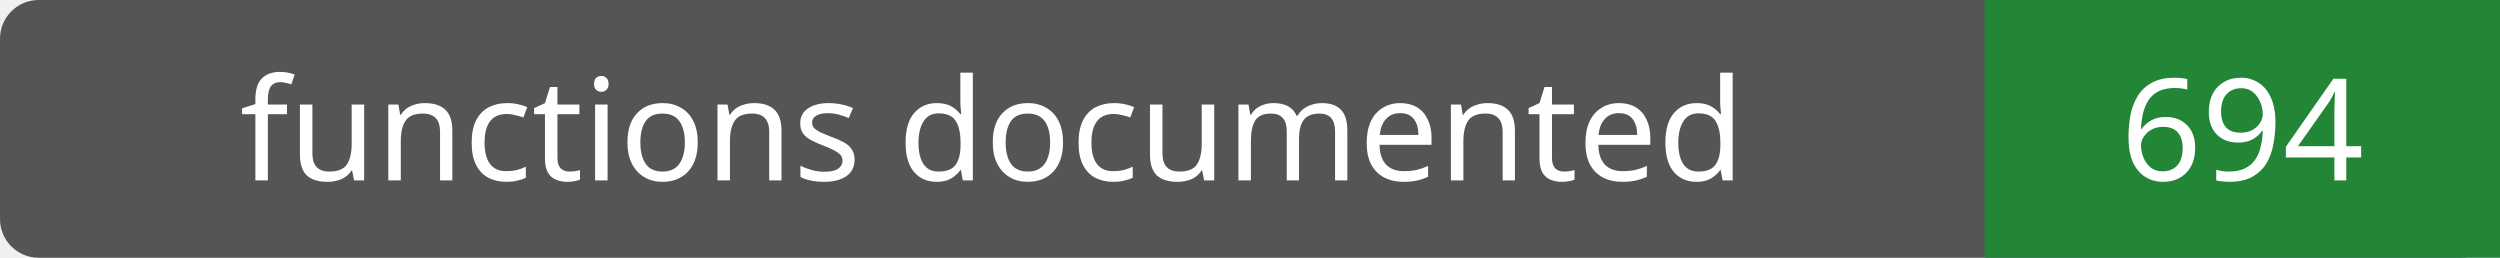
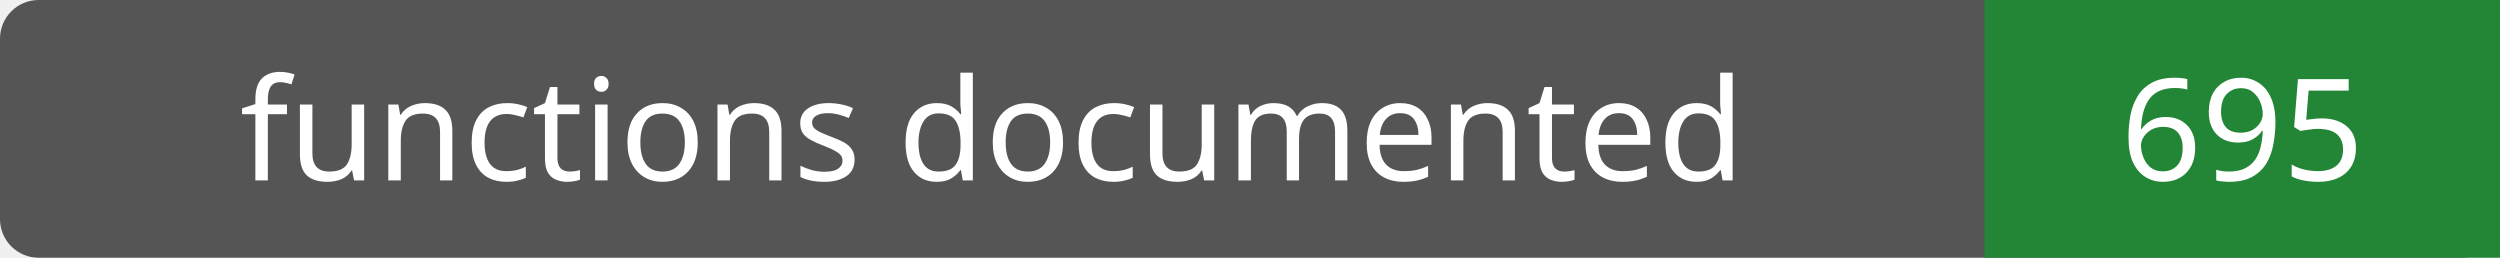
- <svg xmlns="http://www.w3.org/2000/svg" width="194" height="20" role="img" aria-label="functions documented: 694">
+ <svg xmlns="http://www.w3.org/2000/svg" width="194" height="20" role="img" aria-label="functions documented: 695">
  <rect width="194" height="20" rx="3" fill="#555" />
  <path fill="#238636" d="M154 0h40v20H154z" />
  <g fill="#fff" text-anchor="middle" font-family="Verdana,sans-serif" font-size="11">
    <text x="77.0" y="14">functions documented</text>
-     <text x="174.0" y="14">694</text>
+     <text x="174.0" y="14">695</text>
  </g>
</svg>
